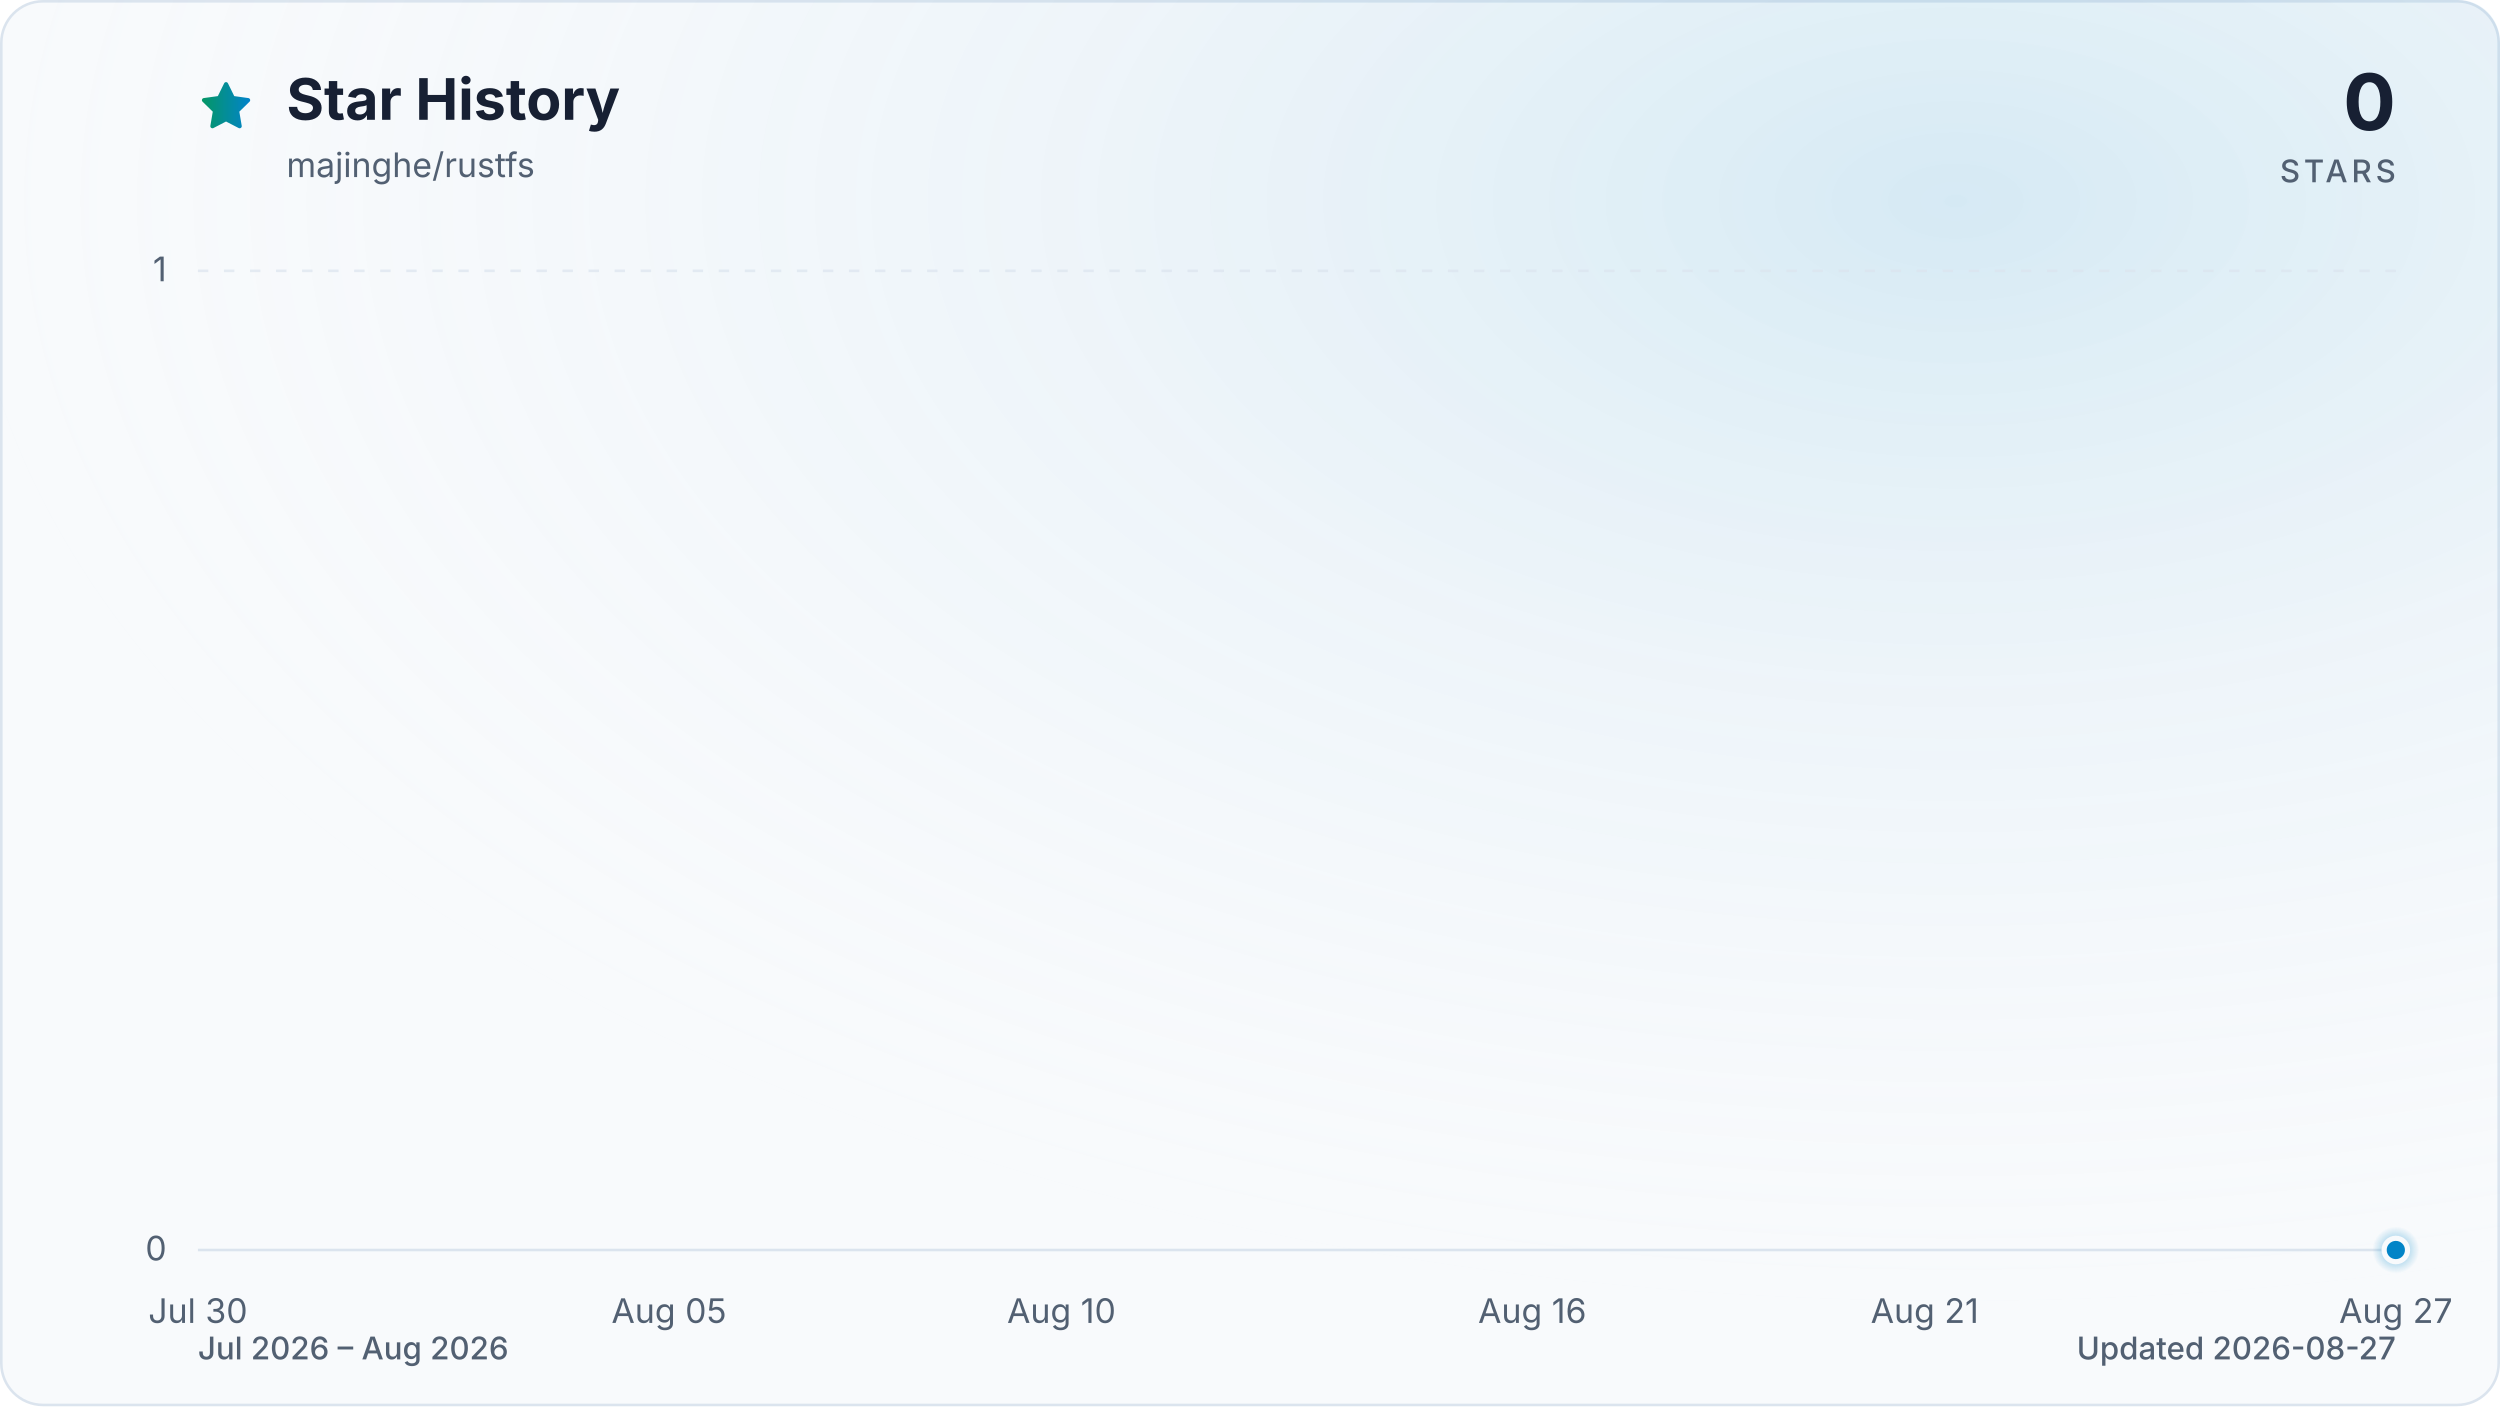
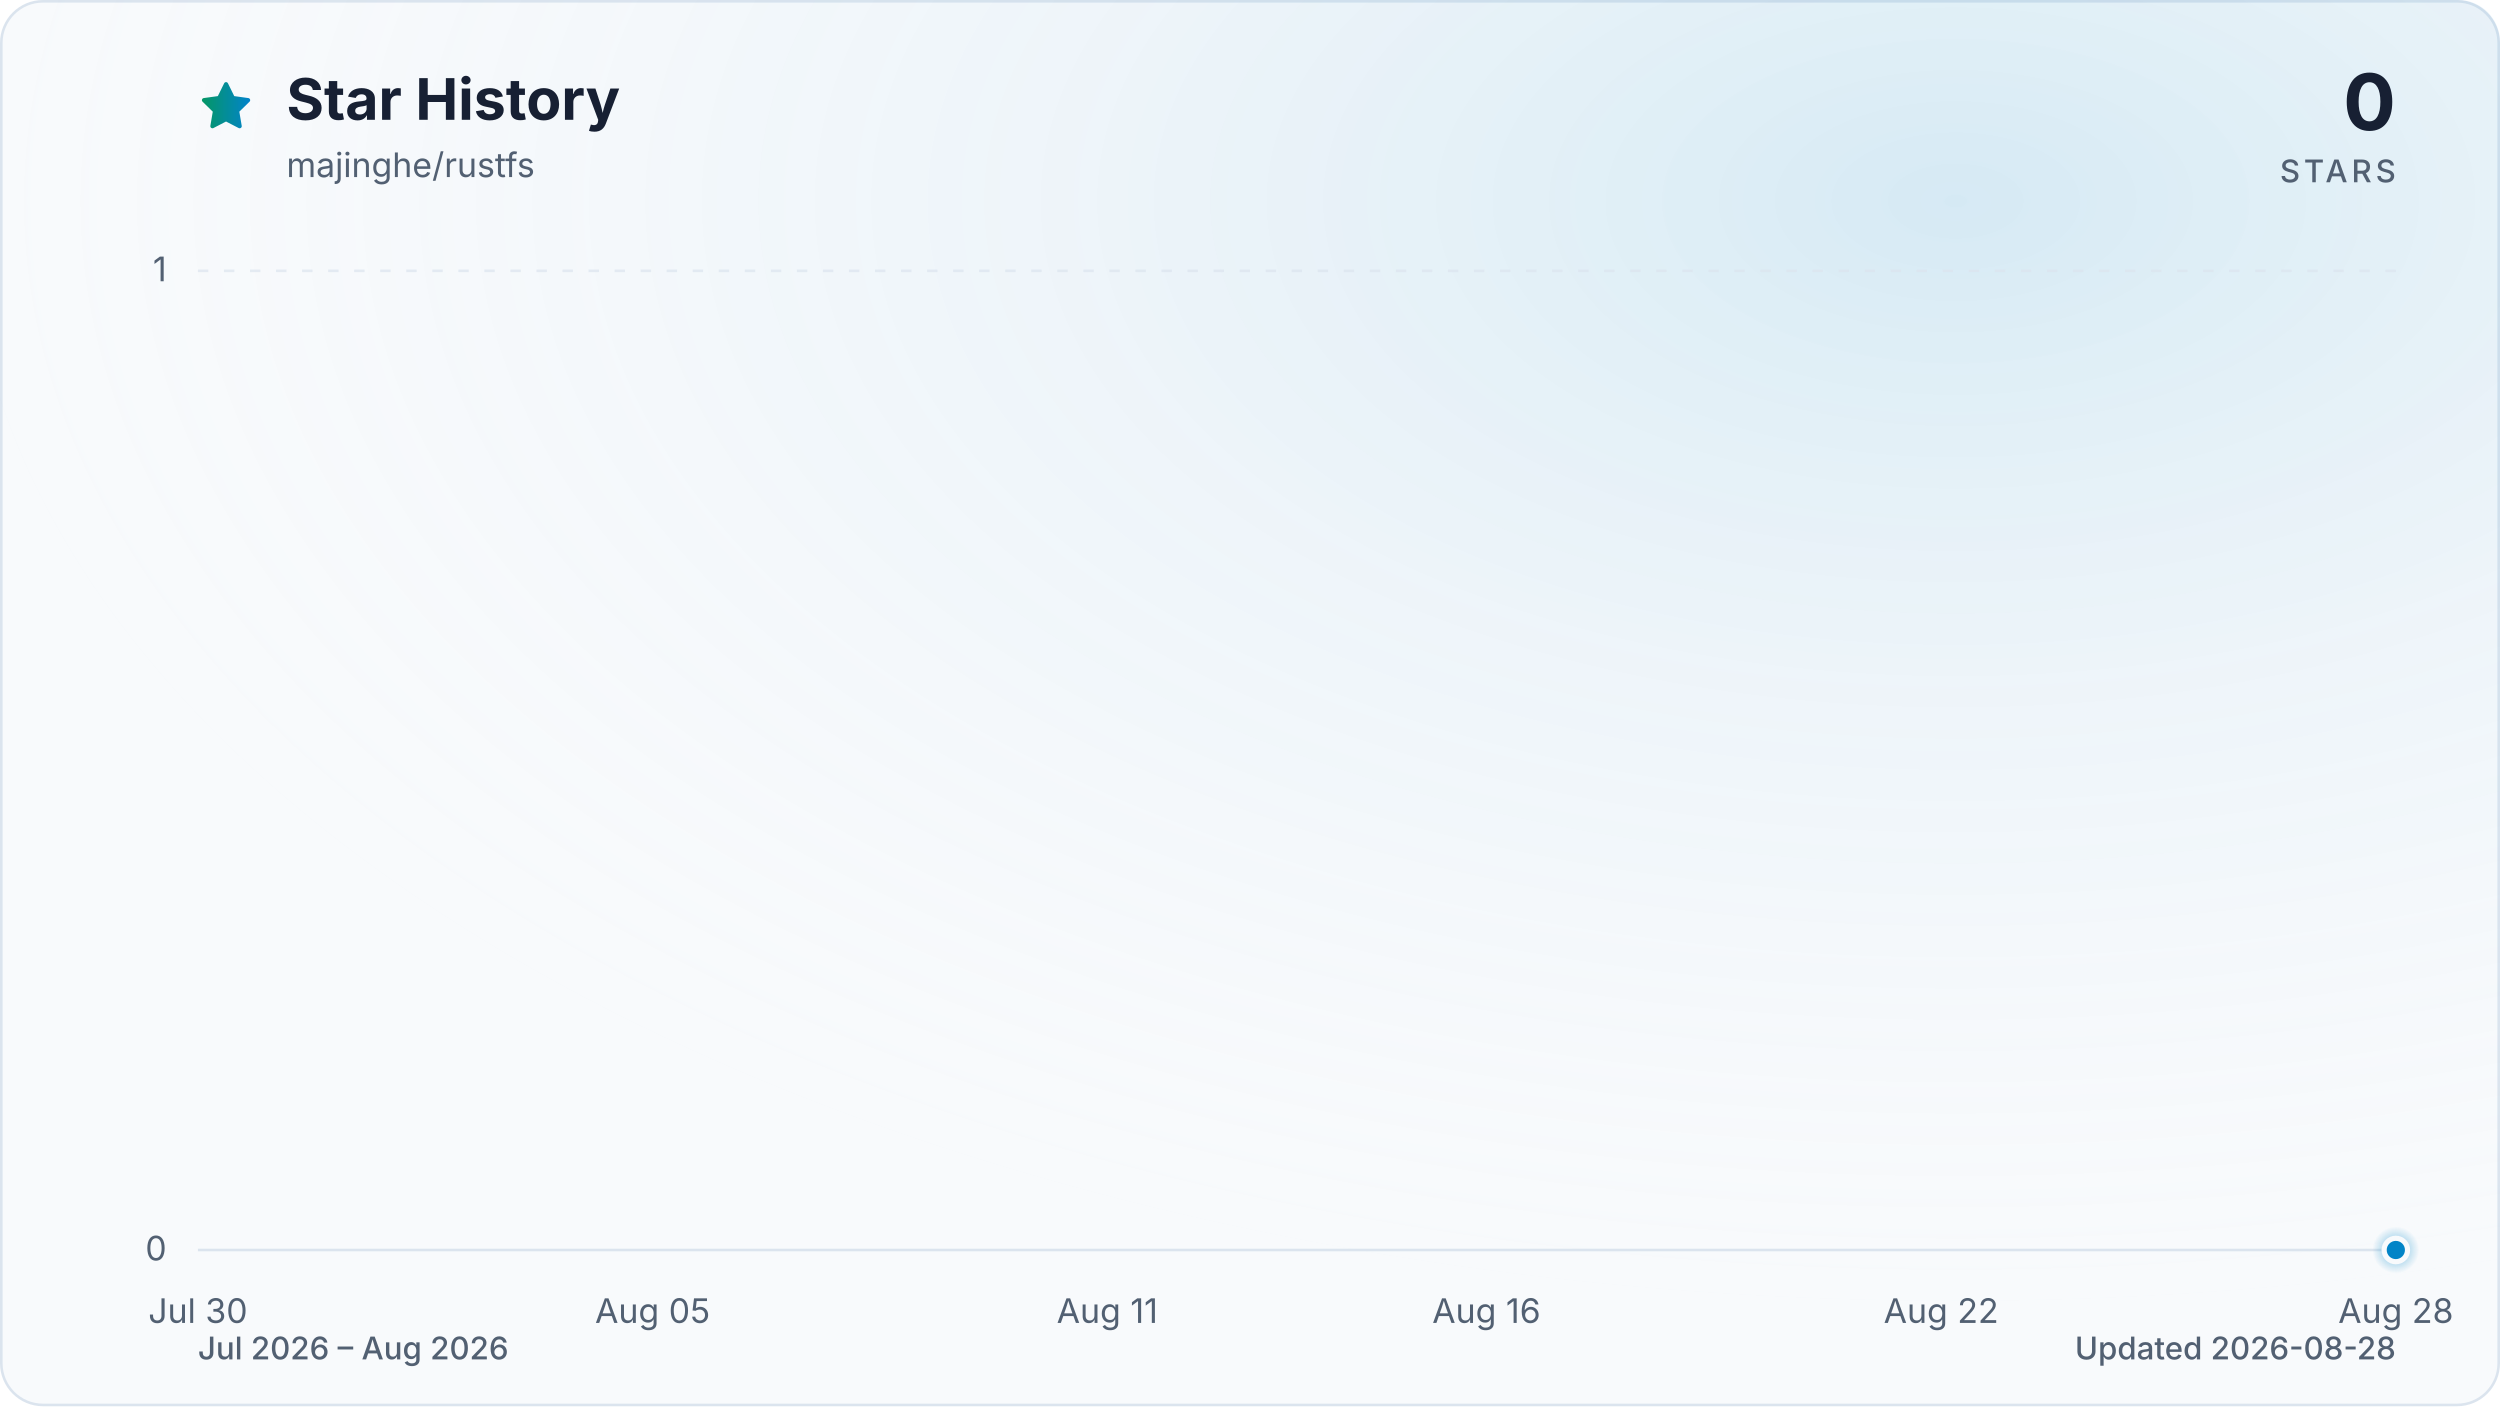
<svg xmlns="http://www.w3.org/2000/svg" viewBox="0 0 960 540" role="img" aria-labelledby="title description" data-style="gradient" data-variant="glow" data-animated="true">
  <defs>
    <linearGradient id="trend" x1="0" y1="0" x2="1" y2="0">
      <stop offset="0%" stop-color="#059669" />
      <stop offset="100%" stop-color="#0284c7" />
    </linearGradient>
    <linearGradient id="area" x1="0" y1="0" x2="0" y2="1">
      <stop offset="0%" stop-color="#059669" stop-opacity="0.30" />
      <stop offset="55%" stop-color="#0284c7" stop-opacity="0.10" />
      <stop offset="100%" stop-color="#0284c7" stop-opacity="0.01" />
    </linearGradient>
    <radialGradient id="marker-halo" cx="50%" cy="50%" r="50%">
      <stop offset="0%" stop-color="#0284c7" stop-opacity="0.55" />
      <stop offset="100%" stop-color="#0284c7" stop-opacity="0" />
    </radialGradient>
    <radialGradient id="surface-glow" cx="78%" cy="14%" r="80%">
      <stop offset="0%" stop-color="#0284c7" stop-opacity="0.14" />
      <stop offset="100%" stop-color="#f8fafc" stop-opacity="0" />
    </radialGradient>
    <filter id="trend-glow" x="-20%" y="-20%" width="140%" height="140%">
      <feGaussianBlur stdDeviation="7" />
    </filter>
  </defs>
  <style>
.trend-enter{transform-box:fill-box;transform-origin:center;animation:trend-enter 520ms cubic-bezier(0.16,1,0.3,1)}
.marker-enter{transform-box:fill-box;transform-origin:center;animation:marker-enter 320ms cubic-bezier(0.16,1,0.3,1) 200ms both}
.marker-pulse{transform-box:fill-box;transform-origin:center;animation:marker-pulse 2.6s ease-out infinite}
@keyframes trend-enter{from{opacity:.35;transform:translateY(10px)}to{opacity:1;transform:translateY(0)}}
@keyframes marker-enter{from{opacity:0;transform:scale(.4)}to{opacity:1;transform:scale(1)}}
@keyframes marker-pulse{0%{opacity:.5;transform:scale(.7)}70%,100%{opacity:0;transform:scale(2.1)}}
@media (prefers-reduced-motion:reduce){.trend-enter,.marker-enter,.marker-pulse{animation:none!important}}
@media (prefers-reduced-motion:reduce){.marker-pulse{opacity:0}}
</style>
  <rect x="0.5" y="0.5" width="959" height="539" fill="#f8fafc" stroke="#dbe4ee" stroke-width="1" rx="16" />
  <rect width="960" height="540" fill="url(#surface-glow)" rx="16" />
  <path d="M12 2.6l2.9 5.9 6.5.9-4.7 4.6 1.1 6.5-5.8-3-5.8 3 1.1-6.5-4.7-4.6 6.5-.9L12 2.6Z" transform="translate(76 30) scale(.9)" fill="url(#trend)" stroke="url(#trend)" stroke-width="1.8" stroke-linejoin="round" aria-hidden="true" />
  <text x="110" y="46" fill="#172033" font-family="ui-sans-serif, system-ui, -apple-system, BlinkMacSystemFont, 'Segoe UI', sans-serif" font-size="22" font-weight="700">Star History</text>
  <text x="110" y="68" fill="#526072" font-family="ui-sans-serif, system-ui, -apple-system, BlinkMacSystemFont, 'Segoe UI', sans-serif" font-size="13">majinghe/rustfs</text>
  <text x="920" y="50" fill="#172033" font-family="ui-sans-serif, system-ui, -apple-system, BlinkMacSystemFont, 'Segoe UI', sans-serif" font-size="30" font-weight="700" text-anchor="end">0</text>
  <text x="920" y="70" fill="#526072" font-family="ui-sans-serif, system-ui, -apple-system, BlinkMacSystemFont, 'Segoe UI', sans-serif" font-size="12" font-weight="500" letter-spacing="1.5" text-anchor="end">STARS</text>
  <line x1="76" y1="480.0" x2="920" y2="480.0" stroke="#dbe4ee" stroke-width="1" stroke-dasharray="0" opacity="1" />
  <text x="64" y="484.0" fill="#526072" font-family="ui-sans-serif, system-ui, -apple-system, BlinkMacSystemFont, 'Segoe UI', sans-serif" font-size="13" text-anchor="end">0</text>
  <line x1="76" y1="104.0" x2="920" y2="104.0" stroke="#dbe4ee" stroke-width="1" stroke-dasharray="4 6" opacity="0.7" />
  <text x="64" y="108.0" fill="#526072" font-family="ui-sans-serif, system-ui, -apple-system, BlinkMacSystemFont, 'Segoe UI', sans-serif" font-size="13" text-anchor="end">1</text>
  <text x="76.0" y="508" fill="#526072" font-family="ui-sans-serif, system-ui, -apple-system, BlinkMacSystemFont, 'Segoe UI', sans-serif" font-size="13" text-anchor="middle">Jul 30</text>
-   <text x="256.9" y="508" fill="#526072" font-family="ui-sans-serif, system-ui, -apple-system, BlinkMacSystemFont, 'Segoe UI', sans-serif" font-size="13" text-anchor="middle">Aug 05</text>
-   <text x="407.6" y="508" fill="#526072" font-family="ui-sans-serif, system-ui, -apple-system, BlinkMacSystemFont, 'Segoe UI', sans-serif" font-size="13" text-anchor="middle">Aug 10</text>
-   <text x="588.4" y="508" fill="#526072" font-family="ui-sans-serif, system-ui, -apple-system, BlinkMacSystemFont, 'Segoe UI', sans-serif" font-size="13" text-anchor="middle">Aug 16</text>
-   <text x="739.1" y="508" fill="#526072" font-family="ui-sans-serif, system-ui, -apple-system, BlinkMacSystemFont, 'Segoe UI', sans-serif" font-size="13" text-anchor="middle">Aug 21</text>
-   <text x="920.0" y="508" fill="#526072" font-family="ui-sans-serif, system-ui, -apple-system, BlinkMacSystemFont, 'Segoe UI', sans-serif" font-size="13" text-anchor="middle">Aug 27</text>
+   <text x="250.6" y="508" fill="#526072" font-family="ui-sans-serif, system-ui, -apple-system, BlinkMacSystemFont, 'Segoe UI', sans-serif" font-size="13" text-anchor="middle">Aug 05</text>
+   <text x="425.2" y="508" fill="#526072" font-family="ui-sans-serif, system-ui, -apple-system, BlinkMacSystemFont, 'Segoe UI', sans-serif" font-size="13" text-anchor="middle">Aug 11</text>
+   <text x="570.8" y="508" fill="#526072" font-family="ui-sans-serif, system-ui, -apple-system, BlinkMacSystemFont, 'Segoe UI', sans-serif" font-size="13" text-anchor="middle">Aug 16</text>
+   <text x="745.4" y="508" fill="#526072" font-family="ui-sans-serif, system-ui, -apple-system, BlinkMacSystemFont, 'Segoe UI', sans-serif" font-size="13" text-anchor="middle">Aug 22</text>
+   <text x="920.0" y="508" fill="#526072" font-family="ui-sans-serif, system-ui, -apple-system, BlinkMacSystemFont, 'Segoe UI', sans-serif" font-size="13" text-anchor="middle">Aug 28</text>
  <g class="trend-enter">
-     <path d="M 76.0 480.0 C 86.0 480.0, 96.1 480.0, 106.1 480.0 C 116.2 480.0, 126.2 480.0, 136.3 480.0 C 146.3 480.0, 156.4 480.0, 166.4 480.0 C 176.5 480.0, 186.5 480.0, 196.6 480.0 C 206.6 480.0, 216.7 480.0, 226.7 480.0 C 236.8 480.0, 246.8 480.0, 256.9 480.0 C 266.9 480.0, 277.0 480.0, 287.0 480.0 C 297.0 480.0, 307.1 480.0, 317.1 480.0 C 327.2 480.0, 337.2 480.0, 347.3 480.0 C 357.3 480.0, 367.4 480.0, 377.4 480.0 C 387.5 480.0, 397.5 480.0, 407.6 480.0 C 417.6 480.0, 427.7 480.0, 437.7 480.0 C 447.8 480.0, 457.8 480.0, 467.9 480.0 C 477.9 480.0, 488.0 480.0, 498.0 480.0 C 508.0 480.0, 518.1 480.0, 528.1 480.0 C 538.2 480.0, 548.2 480.0, 558.3 480.0 C 568.3 480.0, 578.4 480.0, 588.4 480.0 C 598.5 480.0, 608.5 480.0, 618.6 480.0 C 628.6 480.0, 638.7 480.0, 648.7 480.0 C 658.8 480.0, 668.8 480.0, 678.9 480.0 C 688.9 480.0, 699.0 480.0, 709.0 480.0 C 719.0 480.0, 729.1 480.0, 739.1 480.0 C 749.2 480.0, 759.2 480.0, 769.3 480.0 C 779.3 480.0, 789.4 480.0, 799.4 480.0 C 809.5 480.0, 819.5 480.0, 829.6 480.0 C 839.6 480.0, 849.7 480.0, 859.7 480.0 C 869.8 480.0, 879.8 480.0, 889.9 480.0 C 899.9 480.0, 910.0 480.0, 920.0 480.0 L 920.0 480.0 L 76.0 480.0 Z" fill="url(#area)" />
-     <path d="M 76.0 480.0 C 86.0 480.0, 96.1 480.0, 106.1 480.0 C 116.2 480.0, 126.2 480.0, 136.3 480.0 C 146.3 480.0, 156.4 480.0, 166.4 480.0 C 176.5 480.0, 186.5 480.0, 196.6 480.0 C 206.6 480.0, 216.7 480.0, 226.7 480.0 C 236.8 480.0, 246.8 480.0, 256.9 480.0 C 266.9 480.0, 277.0 480.0, 287.0 480.0 C 297.0 480.0, 307.1 480.0, 317.1 480.0 C 327.2 480.0, 337.2 480.0, 347.3 480.0 C 357.3 480.0, 367.4 480.0, 377.4 480.0 C 387.5 480.0, 397.5 480.0, 407.6 480.0 C 417.6 480.0, 427.7 480.0, 437.7 480.0 C 447.8 480.0, 457.8 480.0, 467.9 480.0 C 477.9 480.0, 488.0 480.0, 498.0 480.0 C 508.0 480.0, 518.1 480.0, 528.1 480.0 C 538.2 480.0, 548.2 480.0, 558.3 480.0 C 568.3 480.0, 578.4 480.0, 588.4 480.0 C 598.5 480.0, 608.5 480.0, 618.6 480.0 C 628.6 480.0, 638.7 480.0, 648.7 480.0 C 658.8 480.0, 668.8 480.0, 678.9 480.0 C 688.9 480.0, 699.0 480.0, 709.0 480.0 C 719.0 480.0, 729.1 480.0, 739.1 480.0 C 749.2 480.0, 759.2 480.0, 769.3 480.0 C 779.3 480.0, 789.4 480.0, 799.4 480.0 C 809.5 480.0, 819.5 480.0, 829.6 480.0 C 839.6 480.0, 849.7 480.0, 859.7 480.0 C 869.8 480.0, 879.8 480.0, 889.9 480.0 C 899.9 480.0, 910.0 480.0, 920.0 480.0" fill="none" stroke="url(#trend)" stroke-width="12" stroke-linecap="round" stroke-linejoin="round" opacity="0.16" filter="url(#trend-glow)" />
-     <path d="M 76.0 480.0 C 86.0 480.0, 96.1 480.0, 106.1 480.0 C 116.2 480.0, 126.2 480.0, 136.3 480.0 C 146.3 480.0, 156.4 480.0, 166.4 480.0 C 176.5 480.0, 186.5 480.0, 196.6 480.0 C 206.6 480.0, 216.7 480.0, 226.7 480.0 C 236.8 480.0, 246.8 480.0, 256.9 480.0 C 266.9 480.0, 277.0 480.0, 287.0 480.0 C 297.0 480.0, 307.1 480.0, 317.1 480.0 C 327.2 480.0, 337.2 480.0, 347.3 480.0 C 357.3 480.0, 367.4 480.0, 377.4 480.0 C 387.5 480.0, 397.5 480.0, 407.6 480.0 C 417.6 480.0, 427.7 480.0, 437.7 480.0 C 447.8 480.0, 457.8 480.0, 467.9 480.0 C 477.9 480.0, 488.0 480.0, 498.0 480.0 C 508.0 480.0, 518.1 480.0, 528.1 480.0 C 538.2 480.0, 548.2 480.0, 558.3 480.0 C 568.3 480.0, 578.4 480.0, 588.4 480.0 C 598.5 480.0, 608.5 480.0, 618.6 480.0 C 628.6 480.0, 638.7 480.0, 648.7 480.0 C 658.8 480.0, 668.8 480.0, 678.9 480.0 C 688.9 480.0, 699.0 480.0, 709.0 480.0 C 719.0 480.0, 729.1 480.0, 739.1 480.0 C 749.2 480.0, 759.2 480.0, 769.3 480.0 C 779.3 480.0, 789.4 480.0, 799.4 480.0 C 809.5 480.0, 819.5 480.0, 829.6 480.0 C 839.6 480.0, 849.7 480.0, 859.7 480.0 C 869.8 480.0, 879.8 480.0, 889.9 480.0 C 899.9 480.0, 910.0 480.0, 920.0 480.0" fill="none" stroke="url(#trend)" stroke-width="3" stroke-linecap="round" stroke-linejoin="round" />
+     <path d="M 76.0 480.0 C 85.7 480.0, 95.4 480.0, 105.1 480.0 C 114.8 480.0, 124.5 480.0, 134.2 480.0 C 143.9 480.0, 153.6 480.0, 163.3 480.0 C 173.0 480.0, 182.7 480.0, 192.4 480.0 C 202.1 480.0, 211.8 480.0, 221.5 480.0 C 231.2 480.0, 240.9 480.0, 250.6 480.0 C 260.3 480.0, 270.0 480.0, 279.7 480.0 C 289.4 480.0, 299.1 480.0, 308.8 480.0 C 318.5 480.0, 328.2 480.0, 337.9 480.0 C 347.6 480.0, 357.3 480.0, 367.0 480.0 C 376.7 480.0, 386.4 480.0, 396.1 480.0 C 405.8 480.0, 415.5 480.0, 425.2 480.0 C 434.9 480.0, 444.6 480.0, 454.3 480.0 C 464.0 480.0, 473.7 480.0, 483.4 480.0 C 493.1 480.0, 502.9 480.0, 512.6 480.0 C 522.3 480.0, 532.0 480.0, 541.7 480.0 C 551.4 480.0, 561.1 480.0, 570.8 480.0 C 580.5 480.0, 590.2 480.0, 599.9 480.0 C 609.6 480.0, 619.3 480.0, 629.0 480.0 C 638.7 480.0, 648.4 480.0, 658.1 480.0 C 667.8 480.0, 677.5 480.0, 687.2 480.0 C 696.9 480.0, 706.6 480.0, 716.3 480.0 C 726.0 480.0, 735.7 480.0, 745.4 480.0 C 755.1 480.0, 764.8 480.0, 774.5 480.0 C 784.2 480.0, 793.9 480.0, 803.6 480.0 C 813.3 480.0, 823.0 480.0, 832.7 480.0 C 842.4 480.0, 852.1 480.0, 861.8 480.0 C 871.5 480.0, 881.2 480.0, 890.9 480.0 C 900.6 480.0, 910.3 480.0, 920.0 480.0 L 920.0 480.0 L 76.0 480.0 Z" fill="url(#area)" />
+     <path d="M 76.0 480.0 C 85.7 480.0, 95.4 480.0, 105.1 480.0 C 114.8 480.0, 124.5 480.0, 134.2 480.0 C 143.9 480.0, 153.6 480.0, 163.3 480.0 C 173.0 480.0, 182.7 480.0, 192.4 480.0 C 202.1 480.0, 211.8 480.0, 221.5 480.0 C 231.2 480.0, 240.9 480.0, 250.6 480.0 C 260.3 480.0, 270.0 480.0, 279.7 480.0 C 289.4 480.0, 299.1 480.0, 308.8 480.0 C 318.5 480.0, 328.2 480.0, 337.9 480.0 C 347.6 480.0, 357.3 480.0, 367.0 480.0 C 376.7 480.0, 386.4 480.0, 396.1 480.0 C 405.8 480.0, 415.5 480.0, 425.2 480.0 C 434.9 480.0, 444.6 480.0, 454.3 480.0 C 464.0 480.0, 473.7 480.0, 483.4 480.0 C 493.1 480.0, 502.9 480.0, 512.6 480.0 C 522.3 480.0, 532.0 480.0, 541.7 480.0 C 551.4 480.0, 561.1 480.0, 570.8 480.0 C 580.5 480.0, 590.2 480.0, 599.9 480.0 C 609.6 480.0, 619.3 480.0, 629.0 480.0 C 638.7 480.0, 648.4 480.0, 658.1 480.0 C 667.8 480.0, 677.5 480.0, 687.2 480.0 C 696.9 480.0, 706.6 480.0, 716.3 480.0 C 726.0 480.0, 735.7 480.0, 745.4 480.0 C 755.1 480.0, 764.8 480.0, 774.5 480.0 C 784.2 480.0, 793.9 480.0, 803.6 480.0 C 813.3 480.0, 823.0 480.0, 832.7 480.0 C 842.4 480.0, 852.1 480.0, 861.8 480.0 C 871.5 480.0, 881.2 480.0, 890.9 480.0 C 900.6 480.0, 910.3 480.0, 920.0 480.0" fill="none" stroke="url(#trend)" stroke-width="12" stroke-linecap="round" stroke-linejoin="round" opacity="0.16" filter="url(#trend-glow)" />
+     <path d="M 76.0 480.0 C 85.7 480.0, 95.4 480.0, 105.1 480.0 C 114.8 480.0, 124.5 480.0, 134.2 480.0 C 143.9 480.0, 153.6 480.0, 163.3 480.0 C 173.0 480.0, 182.7 480.0, 192.4 480.0 C 202.1 480.0, 211.8 480.0, 221.5 480.0 C 231.2 480.0, 240.9 480.0, 250.6 480.0 C 260.3 480.0, 270.0 480.0, 279.7 480.0 C 289.4 480.0, 299.1 480.0, 308.8 480.0 C 318.5 480.0, 328.2 480.0, 337.9 480.0 C 347.6 480.0, 357.3 480.0, 367.0 480.0 C 376.7 480.0, 386.4 480.0, 396.1 480.0 C 405.8 480.0, 415.5 480.0, 425.2 480.0 C 434.9 480.0, 444.6 480.0, 454.3 480.0 C 464.0 480.0, 473.7 480.0, 483.4 480.0 C 493.1 480.0, 502.9 480.0, 512.6 480.0 C 522.3 480.0, 532.0 480.0, 541.7 480.0 C 551.4 480.0, 561.1 480.0, 570.8 480.0 C 580.5 480.0, 590.2 480.0, 599.9 480.0 C 609.6 480.0, 619.3 480.0, 629.0 480.0 C 638.7 480.0, 648.4 480.0, 658.1 480.0 C 667.8 480.0, 677.5 480.0, 687.2 480.0 C 696.9 480.0, 706.6 480.0, 716.3 480.0 C 726.0 480.0, 735.7 480.0, 745.4 480.0 C 755.1 480.0, 764.8 480.0, 774.5 480.0 C 784.2 480.0, 793.9 480.0, 803.6 480.0 C 813.3 480.0, 823.0 480.0, 832.7 480.0 C 842.4 480.0, 852.1 480.0, 861.8 480.0 C 871.5 480.0, 881.2 480.0, 890.9 480.0 C 900.6 480.0, 910.3 480.0, 920.0 480.0" fill="none" stroke="url(#trend)" stroke-width="3" stroke-linecap="round" stroke-linejoin="round" />
  </g>
  <g class="marker-enter">
    <circle class="marker-pulse" cx="920.0" cy="480.0" r="9" fill="url(#marker-halo)" />
    <circle cx="920.0" cy="480.0" r="4.5" fill="#0284c7" stroke="#f8fafc" stroke-width="2" />
  </g>
  <text x="76" y="522" fill="#526072" font-family="ui-sans-serif, system-ui, -apple-system, BlinkMacSystemFont, 'Segoe UI', sans-serif" font-size="12" font-weight="500">Jul 2026 – Aug 2026</text>
-   <text x="920" y="522" fill="#526072" font-family="ui-sans-serif, system-ui, -apple-system, BlinkMacSystemFont, 'Segoe UI', sans-serif" font-size="12" font-weight="500" text-anchor="end">Updated 2026-08-27</text>
+   <text x="920" y="522" fill="#526072" font-family="ui-sans-serif, system-ui, -apple-system, BlinkMacSystemFont, 'Segoe UI', sans-serif" font-size="12" font-weight="500" text-anchor="end">Updated 2026-08-28</text>
</svg>
